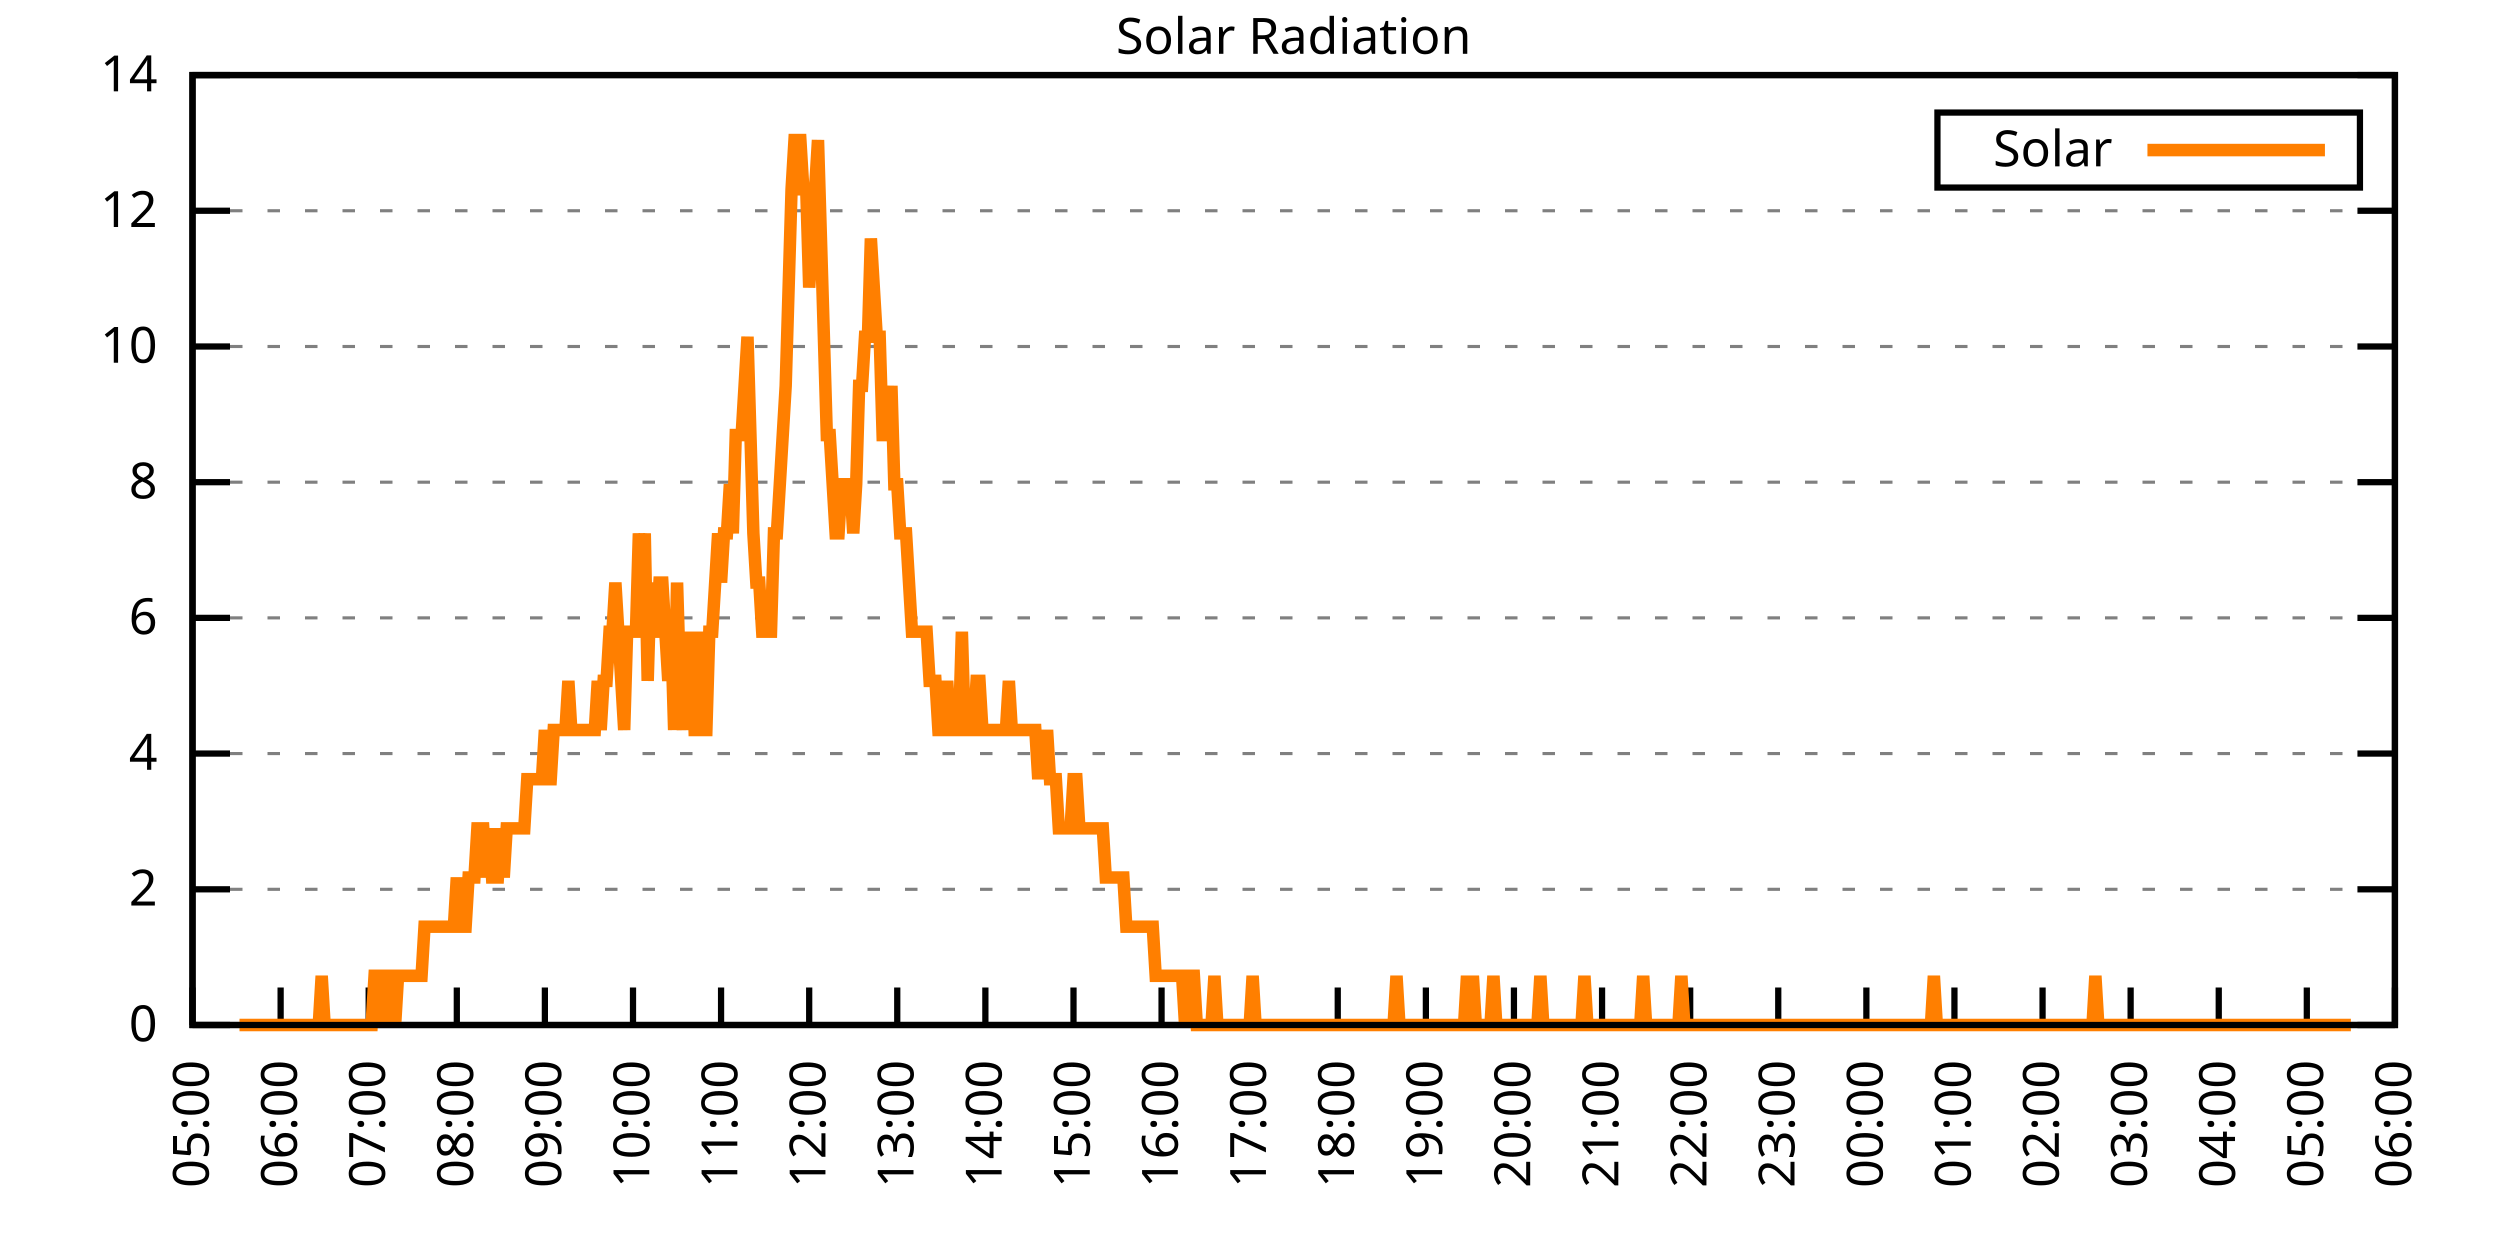
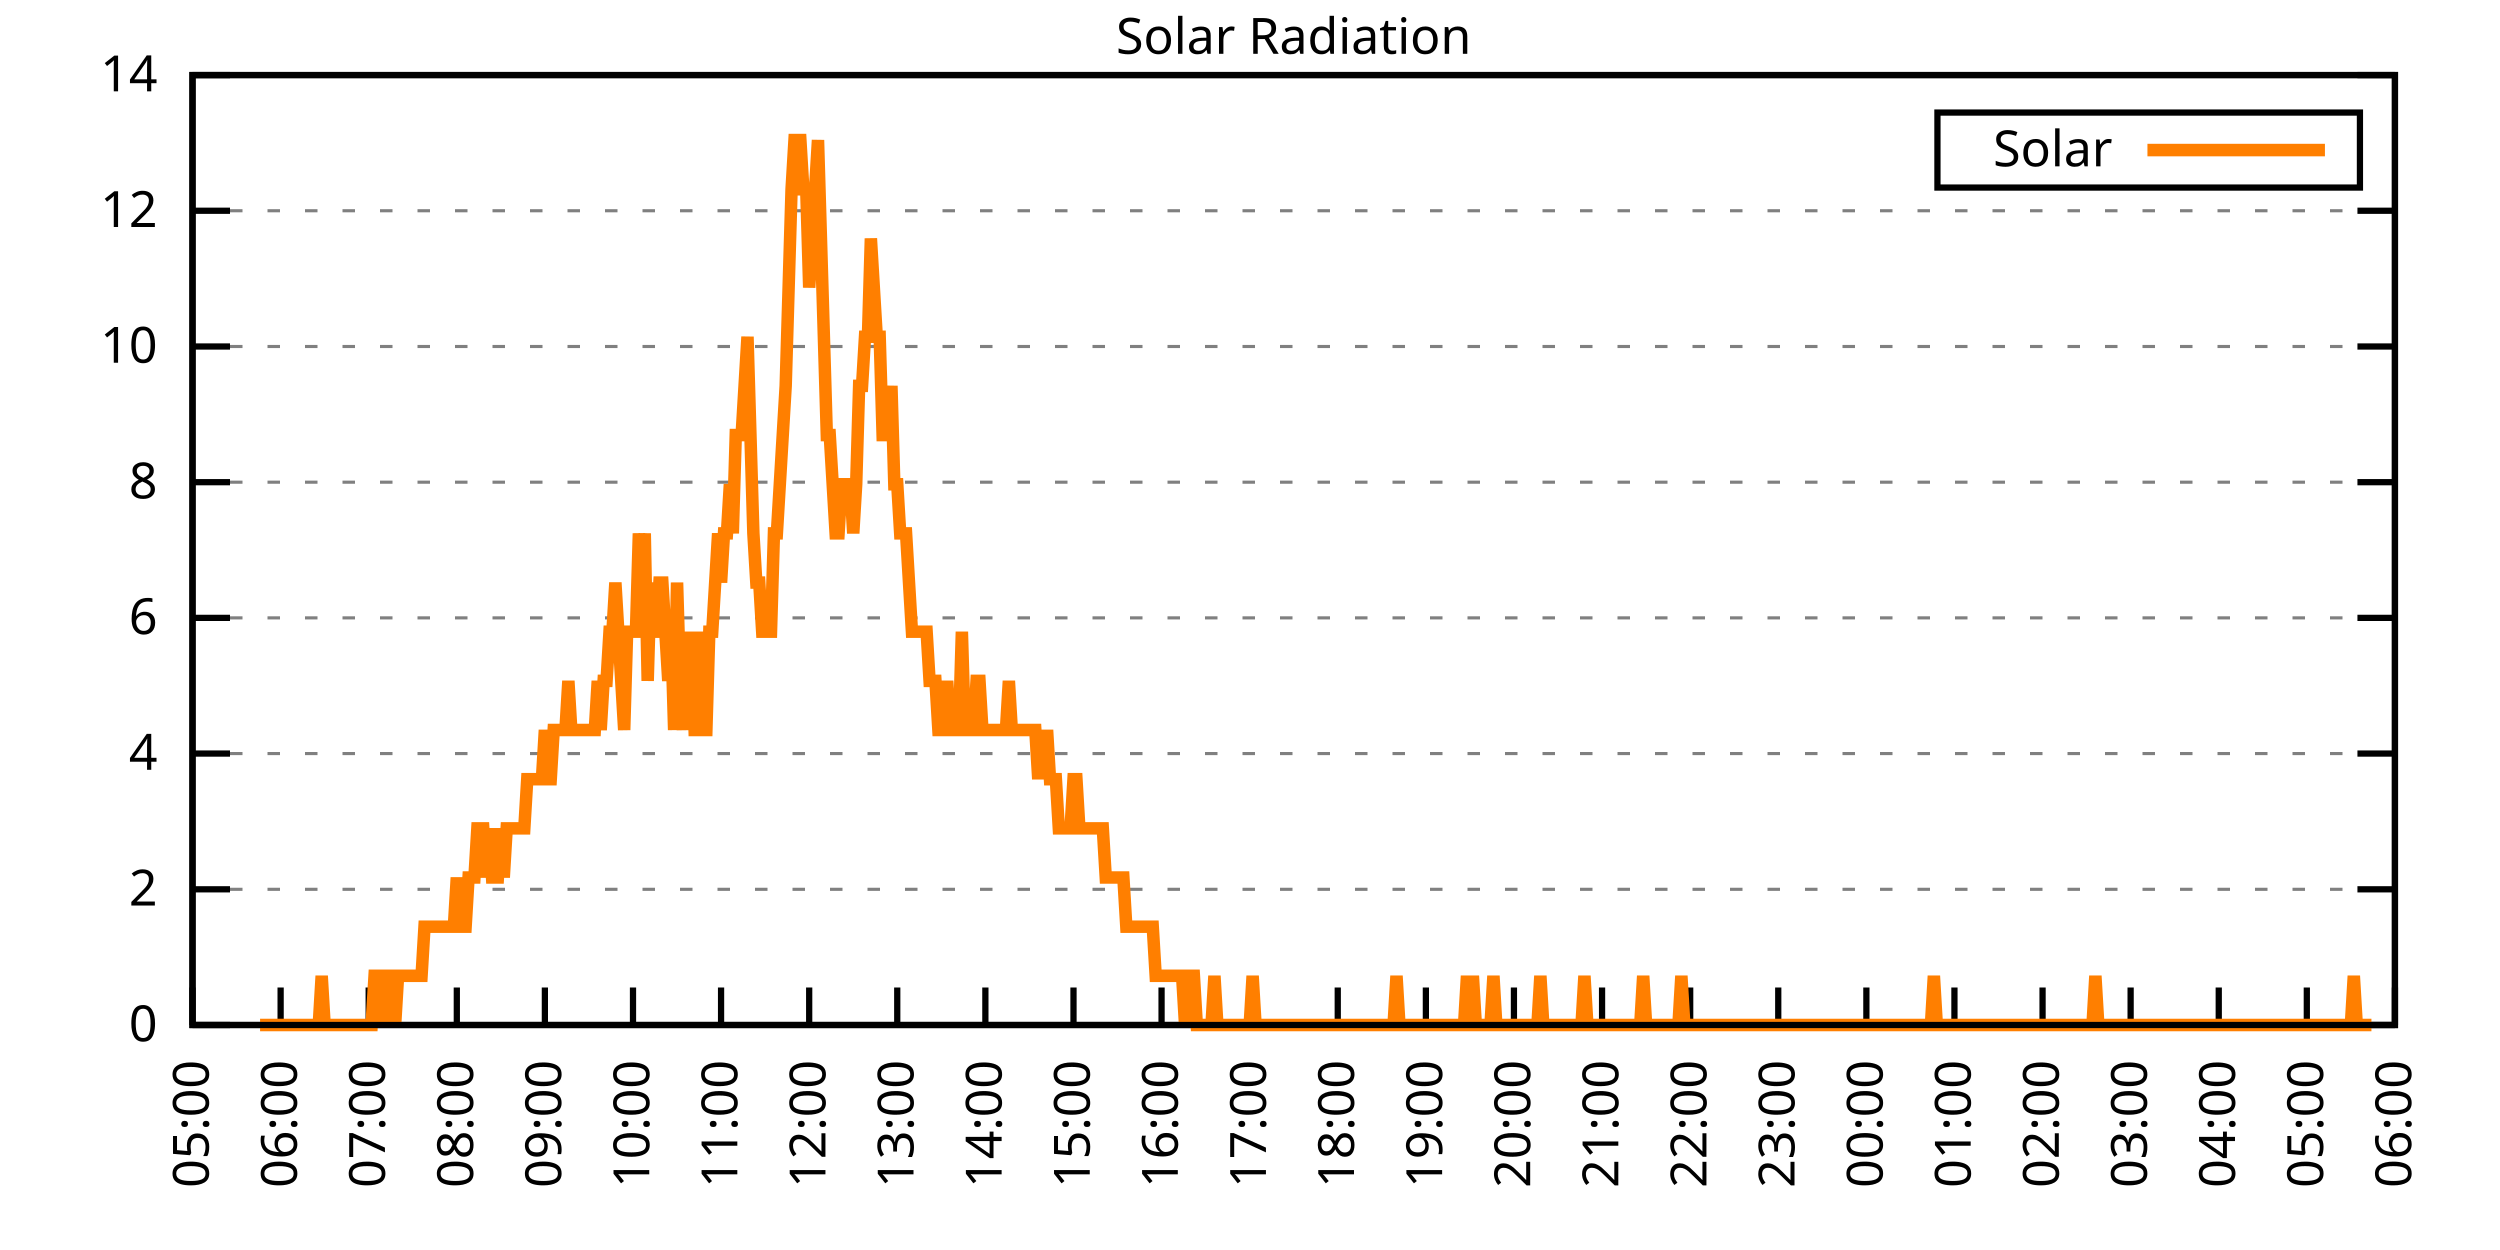
<svg xmlns="http://www.w3.org/2000/svg" xmlns:xlink="http://www.w3.org/1999/xlink" width="400" height="200" viewBox="0 0 400 200">
  <g id="gnuplot_canvas">
    <rect x="0" y="0" width="400" height="200" fill="none" />
    <defs>
      <circle id="gpDot" r="0.5" stroke-width="0.5" stroke="currentColor" />
      <path id="gpPt0" stroke-width="0.333" stroke="currentColor" d="M-1,0 h2 M0,-1 v2" />
      <path id="gpPt1" stroke-width="0.333" stroke="currentColor" d="M-1,-1 L1,1 M1,-1 L-1,1" />
      <path id="gpPt2" stroke-width="0.333" stroke="currentColor" d="M-1,0 L1,0 M0,-1 L0,1 M-1,-1 L1,1 M-1,1 L1,-1" />
      <rect id="gpPt3" stroke-width="0.333" stroke="currentColor" x="-1" y="-1" width="2" height="2" />
      <rect id="gpPt4" stroke-width="0.333" stroke="currentColor" fill="currentColor" x="-1" y="-1" width="2" height="2" />
      <circle id="gpPt5" stroke-width="0.333" stroke="currentColor" cx="0" cy="0" r="1" />
      <use xlink:href="#gpPt5" id="gpPt6" fill="currentColor" stroke="none" />
      <path id="gpPt7" stroke-width="0.333" stroke="currentColor" d="M0,-1.33 L-1.33,0.67 L1.33,0.67 z" />
      <use xlink:href="#gpPt7" id="gpPt8" fill="currentColor" stroke="none" />
      <use xlink:href="#gpPt7" id="gpPt9" stroke="currentColor" transform="rotate(180)" />
      <use xlink:href="#gpPt9" id="gpPt10" fill="currentColor" stroke="none" />
      <use xlink:href="#gpPt3" id="gpPt11" stroke="currentColor" transform="rotate(45)" />
      <use xlink:href="#gpPt11" id="gpPt12" fill="currentColor" stroke="none" />
      <path id="gpPt13" stroke-width="0.333" stroke="currentColor" d="M0,1.330 L1.265,0.411 L0.782,-1.067 L-0.782,-1.076 L-1.265,0.411 z" />
      <use xlink:href="#gpPt13" id="gpPt14" fill="currentColor" stroke="none" />
      <filter id="textbox" filterUnits="objectBoundingBox" x="0" y="0" height="1" width="1">
        <feFlood flood-color="white" flood-opacity="1" result="bgnd" />
        <feComposite in="SourceGraphic" in2="bgnd" operator="atop" />
      </filter>
      <filter id="greybox" filterUnits="objectBoundingBox" x="0" y="0" height="1" width="1">
        <feFlood flood-color="lightgrey" flood-opacity="1" result="grey" />
        <feComposite in="SourceGraphic" in2="grey" operator="atop" />
      </filter>
    </defs>
    <g fill="none" color="white" stroke="currentColor" stroke-width="1.00" stroke-linecap="butt" stroke-linejoin="miter">
</g>
    <g fill="none" color="black" stroke="currentColor" stroke-width="1.00" stroke-linecap="butt" stroke-linejoin="miter">
      <g stroke="none" shape-rendering="crispEdges">
        <polygon fill="rgb(255, 255, 255)" points="30.80,164.00 383.18,164.00 383.18,12.02 30.80,12.02 " />
      </g>
    </g>
    <g fill="none" color="black" stroke="currentColor" stroke-width="1.00" stroke-linecap="butt" stroke-linejoin="miter">
</g>
    <g fill="none" color="black" stroke="black" stroke-width="0.50" stroke-linecap="butt" stroke-linejoin="miter">
</g>
    <g fill="none" color="gray" stroke="currentColor" stroke-width="0.50" stroke-linecap="butt" stroke-linejoin="miter">
      <path stroke="gray" stroke-dasharray="2,4" class="gridline" d="M30.80,164.00 L383.19,164.00  " />
    </g>
    <g fill="none" color="gray" stroke="gray" stroke-width="1.00" stroke-linecap="butt" stroke-linejoin="miter">
</g>
    <g fill="none" color="black" stroke="currentColor" stroke-width="1.00" stroke-linecap="butt" stroke-linejoin="miter">
      <path stroke="black" d="M30.80,164.00 L36.80,164.00 M383.19,164.00 L377.19,164.00  " />
      <g transform="translate(25.20,166.60)" stroke="none" fill="black" font-family="Sans" font-size="8.00" text-anchor="end">
        <text>
          <tspan font-family="Sans"> 0</tspan>
        </text>
      </g>
    </g>
    <g fill="none" color="black" stroke="currentColor" stroke-width="1.00" stroke-linecap="butt" stroke-linejoin="miter">
</g>
    <g fill="none" color="black" stroke="black" stroke-width="0.50" stroke-linecap="butt" stroke-linejoin="miter">
</g>
    <g fill="none" color="gray" stroke="currentColor" stroke-width="0.50" stroke-linecap="butt" stroke-linejoin="miter">
      <path stroke="gray" stroke-dasharray="2,4" class="gridline" d="M30.80,142.29 L383.19,142.29  " />
    </g>
    <g fill="none" color="gray" stroke="gray" stroke-width="1.00" stroke-linecap="butt" stroke-linejoin="miter">
</g>
    <g fill="none" color="black" stroke="currentColor" stroke-width="1.00" stroke-linecap="butt" stroke-linejoin="miter">
      <path stroke="black" d="M30.80,142.29 L36.80,142.29 M383.19,142.29 L377.19,142.29  " />
      <g transform="translate(25.20,144.89)" stroke="none" fill="black" font-family="Sans" font-size="8.00" text-anchor="end">
        <text>
          <tspan font-family="Sans"> 2</tspan>
        </text>
      </g>
    </g>
    <g fill="none" color="black" stroke="currentColor" stroke-width="1.00" stroke-linecap="butt" stroke-linejoin="miter">
</g>
    <g fill="none" color="black" stroke="black" stroke-width="0.50" stroke-linecap="butt" stroke-linejoin="miter">
</g>
    <g fill="none" color="gray" stroke="currentColor" stroke-width="0.50" stroke-linecap="butt" stroke-linejoin="miter">
      <path stroke="gray" stroke-dasharray="2,4" class="gridline" d="M30.80,120.57 L383.19,120.57  " />
    </g>
    <g fill="none" color="gray" stroke="gray" stroke-width="1.00" stroke-linecap="butt" stroke-linejoin="miter">
</g>
    <g fill="none" color="black" stroke="currentColor" stroke-width="1.00" stroke-linecap="butt" stroke-linejoin="miter">
      <path stroke="black" d="M30.80,120.57 L36.80,120.57 M383.19,120.57 L377.19,120.57  " />
      <g transform="translate(25.20,123.17)" stroke="none" fill="black" font-family="Sans" font-size="8.00" text-anchor="end">
        <text>
          <tspan font-family="Sans"> 4</tspan>
        </text>
      </g>
    </g>
    <g fill="none" color="black" stroke="currentColor" stroke-width="1.00" stroke-linecap="butt" stroke-linejoin="miter">
</g>
    <g fill="none" color="black" stroke="black" stroke-width="0.50" stroke-linecap="butt" stroke-linejoin="miter">
</g>
    <g fill="none" color="gray" stroke="currentColor" stroke-width="0.50" stroke-linecap="butt" stroke-linejoin="miter">
      <path stroke="gray" stroke-dasharray="2,4" class="gridline" d="M30.80,98.86 L383.19,98.86  " />
    </g>
    <g fill="none" color="gray" stroke="gray" stroke-width="1.00" stroke-linecap="butt" stroke-linejoin="miter">
</g>
    <g fill="none" color="black" stroke="currentColor" stroke-width="1.00" stroke-linecap="butt" stroke-linejoin="miter">
      <path stroke="black" d="M30.80,98.86 L36.80,98.86 M383.19,98.86 L377.19,98.86  " />
      <g transform="translate(25.20,101.46)" stroke="none" fill="black" font-family="Sans" font-size="8.00" text-anchor="end">
        <text>
          <tspan font-family="Sans"> 6</tspan>
        </text>
      </g>
    </g>
    <g fill="none" color="black" stroke="currentColor" stroke-width="1.00" stroke-linecap="butt" stroke-linejoin="miter">
</g>
    <g fill="none" color="black" stroke="black" stroke-width="0.50" stroke-linecap="butt" stroke-linejoin="miter">
</g>
    <g fill="none" color="gray" stroke="currentColor" stroke-width="0.50" stroke-linecap="butt" stroke-linejoin="miter">
      <path stroke="gray" stroke-dasharray="2,4" class="gridline" d="M30.80,77.15 L383.19,77.15  " />
    </g>
    <g fill="none" color="gray" stroke="gray" stroke-width="1.00" stroke-linecap="butt" stroke-linejoin="miter">
</g>
    <g fill="none" color="black" stroke="currentColor" stroke-width="1.00" stroke-linecap="butt" stroke-linejoin="miter">
      <path stroke="black" d="M30.80,77.15 L36.80,77.15 M383.19,77.15 L377.19,77.15  " />
      <g transform="translate(25.20,79.75)" stroke="none" fill="black" font-family="Sans" font-size="8.00" text-anchor="end">
        <text>
          <tspan font-family="Sans"> 8</tspan>
        </text>
      </g>
    </g>
    <g fill="none" color="black" stroke="currentColor" stroke-width="1.00" stroke-linecap="butt" stroke-linejoin="miter">
</g>
    <g fill="none" color="black" stroke="black" stroke-width="0.50" stroke-linecap="butt" stroke-linejoin="miter">
</g>
    <g fill="none" color="gray" stroke="currentColor" stroke-width="0.50" stroke-linecap="butt" stroke-linejoin="miter">
      <path stroke="gray" stroke-dasharray="2,4" class="gridline" d="M30.80,55.44 L383.19,55.44  " />
    </g>
    <g fill="none" color="gray" stroke="gray" stroke-width="1.00" stroke-linecap="butt" stroke-linejoin="miter">
</g>
    <g fill="none" color="black" stroke="currentColor" stroke-width="1.00" stroke-linecap="butt" stroke-linejoin="miter">
      <path stroke="black" d="M30.80,55.44 L36.80,55.44 M383.19,55.44 L377.19,55.44  " />
      <g transform="translate(25.20,58.04)" stroke="none" fill="black" font-family="Sans" font-size="8.00" text-anchor="end">
        <text>
          <tspan font-family="Sans"> 10</tspan>
        </text>
      </g>
    </g>
    <g fill="none" color="black" stroke="currentColor" stroke-width="1.00" stroke-linecap="butt" stroke-linejoin="miter">
</g>
    <g fill="none" color="black" stroke="black" stroke-width="0.50" stroke-linecap="butt" stroke-linejoin="miter">
</g>
    <g fill="none" color="gray" stroke="currentColor" stroke-width="0.50" stroke-linecap="butt" stroke-linejoin="miter">
      <path stroke="gray" stroke-dasharray="2,4" class="gridline" d="M30.80,33.72 L383.19,33.72  " />
    </g>
    <g fill="none" color="gray" stroke="gray" stroke-width="1.00" stroke-linecap="butt" stroke-linejoin="miter">
</g>
    <g fill="none" color="black" stroke="currentColor" stroke-width="1.00" stroke-linecap="butt" stroke-linejoin="miter">
      <path stroke="black" d="M30.80,33.72 L36.80,33.72 M383.19,33.72 L377.19,33.72  " />
      <g transform="translate(25.20,36.32)" stroke="none" fill="black" font-family="Sans" font-size="8.00" text-anchor="end">
        <text>
          <tspan font-family="Sans"> 12</tspan>
        </text>
      </g>
    </g>
    <g fill="none" color="black" stroke="currentColor" stroke-width="1.00" stroke-linecap="butt" stroke-linejoin="miter">
</g>
    <g fill="none" color="black" stroke="black" stroke-width="0.50" stroke-linecap="butt" stroke-linejoin="miter">
</g>
    <g fill="none" color="gray" stroke="currentColor" stroke-width="0.50" stroke-linecap="butt" stroke-linejoin="miter">
      <path stroke="gray" stroke-dasharray="2,4" class="gridline" d="M30.80,12.01 L383.19,12.01  " />
    </g>
    <g fill="none" color="gray" stroke="gray" stroke-width="1.00" stroke-linecap="butt" stroke-linejoin="miter">
</g>
    <g fill="none" color="black" stroke="currentColor" stroke-width="1.00" stroke-linecap="butt" stroke-linejoin="miter">
      <path stroke="black" d="M30.80,12.01 L36.80,12.01 M383.19,12.01 L377.19,12.01  " />
      <g transform="translate(25.20,14.61)" stroke="none" fill="black" font-family="Sans" font-size="8.00" text-anchor="end">
        <text>
          <tspan font-family="Sans"> 14</tspan>
        </text>
      </g>
    </g>
    <g fill="none" color="black" stroke="currentColor" stroke-width="1.00" stroke-linecap="butt" stroke-linejoin="miter">
      <path stroke="black" d="M30.80,164.00 L30.80,158.00  " />
      <g transform="translate(33.40,169.60) rotate(270.00)" stroke="none" fill="black" font-family="Sans" font-size="8.00" text-anchor="end">
        <text>
          <tspan font-family="Sans">05:00</tspan>
        </text>
      </g>
    </g>
    <g fill="none" color="black" stroke="currentColor" stroke-width="1.00" stroke-linecap="butt" stroke-linejoin="miter">
      <path stroke="black" d="M44.90,164.00 L44.90,158.00  " />
      <g transform="translate(47.50,169.60) rotate(270.00)" stroke="none" fill="black" font-family="Sans" font-size="8.00" text-anchor="end">
        <text>
          <tspan font-family="Sans">06:00</tspan>
        </text>
      </g>
    </g>
    <g fill="none" color="black" stroke="currentColor" stroke-width="1.00" stroke-linecap="butt" stroke-linejoin="miter">
      <path stroke="black" d="M58.99,164.00 L58.99,158.00  " />
      <g transform="translate(61.59,169.60) rotate(270.00)" stroke="none" fill="black" font-family="Sans" font-size="8.00" text-anchor="end">
        <text>
          <tspan font-family="Sans">07:00</tspan>
        </text>
      </g>
    </g>
    <g fill="none" color="black" stroke="currentColor" stroke-width="1.00" stroke-linecap="butt" stroke-linejoin="miter">
      <path stroke="black" d="M73.09,164.00 L73.09,158.00  " />
      <g transform="translate(75.69,169.60) rotate(270.00)" stroke="none" fill="black" font-family="Sans" font-size="8.00" text-anchor="end">
        <text>
          <tspan font-family="Sans">08:00</tspan>
        </text>
      </g>
    </g>
    <g fill="none" color="black" stroke="currentColor" stroke-width="1.00" stroke-linecap="butt" stroke-linejoin="miter">
      <path stroke="black" d="M87.18,164.00 L87.18,158.00  " />
      <g transform="translate(89.78,169.60) rotate(270.00)" stroke="none" fill="black" font-family="Sans" font-size="8.00" text-anchor="end">
        <text>
          <tspan font-family="Sans">09:00</tspan>
        </text>
      </g>
    </g>
    <g fill="none" color="black" stroke="currentColor" stroke-width="1.00" stroke-linecap="butt" stroke-linejoin="miter">
      <path stroke="black" d="M101.28,164.00 L101.28,158.00  " />
      <g transform="translate(103.88,169.60) rotate(270.00)" stroke="none" fill="black" font-family="Sans" font-size="8.00" text-anchor="end">
        <text>
          <tspan font-family="Sans">10:00</tspan>
        </text>
      </g>
    </g>
    <g fill="none" color="black" stroke="currentColor" stroke-width="1.00" stroke-linecap="butt" stroke-linejoin="miter">
      <path stroke="black" d="M115.37,164.00 L115.37,158.00  " />
      <g transform="translate(117.97,169.60) rotate(270.00)" stroke="none" fill="black" font-family="Sans" font-size="8.00" text-anchor="end">
        <text>
          <tspan font-family="Sans">11:00</tspan>
        </text>
      </g>
    </g>
    <g fill="none" color="black" stroke="currentColor" stroke-width="1.00" stroke-linecap="butt" stroke-linejoin="miter">
      <path stroke="black" d="M129.47,164.00 L129.47,158.00  " />
      <g transform="translate(132.07,169.60) rotate(270.00)" stroke="none" fill="black" font-family="Sans" font-size="8.00" text-anchor="end">
        <text>
          <tspan font-family="Sans">12:00</tspan>
        </text>
      </g>
    </g>
    <g fill="none" color="black" stroke="currentColor" stroke-width="1.00" stroke-linecap="butt" stroke-linejoin="miter">
      <path stroke="black" d="M143.56,164.00 L143.56,158.00  " />
      <g transform="translate(146.16,169.60) rotate(270.00)" stroke="none" fill="black" font-family="Sans" font-size="8.00" text-anchor="end">
        <text>
          <tspan font-family="Sans">13:00</tspan>
        </text>
      </g>
    </g>
    <g fill="none" color="black" stroke="currentColor" stroke-width="1.00" stroke-linecap="butt" stroke-linejoin="miter">
      <path stroke="black" d="M157.66,164.00 L157.66,158.00  " />
      <g transform="translate(160.26,169.60) rotate(270.00)" stroke="none" fill="black" font-family="Sans" font-size="8.00" text-anchor="end">
        <text>
          <tspan font-family="Sans">14:00</tspan>
        </text>
      </g>
    </g>
    <g fill="none" color="black" stroke="currentColor" stroke-width="1.00" stroke-linecap="butt" stroke-linejoin="miter">
      <path stroke="black" d="M171.76,164.00 L171.76,158.00  " />
      <g transform="translate(174.36,169.60) rotate(270.00)" stroke="none" fill="black" font-family="Sans" font-size="8.00" text-anchor="end">
        <text>
          <tspan font-family="Sans">15:00</tspan>
        </text>
      </g>
    </g>
    <g fill="none" color="black" stroke="currentColor" stroke-width="1.00" stroke-linecap="butt" stroke-linejoin="miter">
      <path stroke="black" d="M185.85,164.00 L185.85,158.00  " />
      <g transform="translate(188.45,169.60) rotate(270.00)" stroke="none" fill="black" font-family="Sans" font-size="8.00" text-anchor="end">
        <text>
          <tspan font-family="Sans">16:00</tspan>
        </text>
      </g>
    </g>
    <g fill="none" color="black" stroke="currentColor" stroke-width="1.00" stroke-linecap="butt" stroke-linejoin="miter">
      <path stroke="black" d="M199.95,164.00 L199.95,158.00  " />
      <g transform="translate(202.55,169.60) rotate(270.00)" stroke="none" fill="black" font-family="Sans" font-size="8.00" text-anchor="end">
        <text>
          <tspan font-family="Sans">17:00</tspan>
        </text>
      </g>
    </g>
    <g fill="none" color="black" stroke="currentColor" stroke-width="1.00" stroke-linecap="butt" stroke-linejoin="miter">
      <path stroke="black" d="M214.04,164.00 L214.04,158.00  " />
      <g transform="translate(216.64,169.60) rotate(270.00)" stroke="none" fill="black" font-family="Sans" font-size="8.00" text-anchor="end">
        <text>
          <tspan font-family="Sans">18:00</tspan>
        </text>
      </g>
    </g>
    <g fill="none" color="black" stroke="currentColor" stroke-width="1.00" stroke-linecap="butt" stroke-linejoin="miter">
      <path stroke="black" d="M228.14,164.00 L228.14,158.00  " />
      <g transform="translate(230.74,169.60) rotate(270.00)" stroke="none" fill="black" font-family="Sans" font-size="8.00" text-anchor="end">
        <text>
          <tspan font-family="Sans">19:00</tspan>
        </text>
      </g>
    </g>
    <g fill="none" color="black" stroke="currentColor" stroke-width="1.00" stroke-linecap="butt" stroke-linejoin="miter">
      <path stroke="black" d="M242.23,164.00 L242.23,158.00  " />
      <g transform="translate(244.83,169.60) rotate(270.00)" stroke="none" fill="black" font-family="Sans" font-size="8.00" text-anchor="end">
        <text>
          <tspan font-family="Sans">20:00</tspan>
        </text>
      </g>
    </g>
    <g fill="none" color="black" stroke="currentColor" stroke-width="1.00" stroke-linecap="butt" stroke-linejoin="miter">
      <path stroke="black" d="M256.33,164.00 L256.33,158.00  " />
      <g transform="translate(258.93,169.60) rotate(270.00)" stroke="none" fill="black" font-family="Sans" font-size="8.00" text-anchor="end">
        <text>
          <tspan font-family="Sans">21:00</tspan>
        </text>
      </g>
    </g>
    <g fill="none" color="black" stroke="currentColor" stroke-width="1.00" stroke-linecap="butt" stroke-linejoin="miter">
      <path stroke="black" d="M270.43,164.00 L270.43,158.00  " />
      <g transform="translate(273.03,169.60) rotate(270.00)" stroke="none" fill="black" font-family="Sans" font-size="8.00" text-anchor="end">
        <text>
          <tspan font-family="Sans">22:00</tspan>
        </text>
      </g>
    </g>
    <g fill="none" color="black" stroke="currentColor" stroke-width="1.00" stroke-linecap="butt" stroke-linejoin="miter">
      <path stroke="black" d="M284.52,164.00 L284.52,158.00  " />
      <g transform="translate(287.12,169.60) rotate(270.00)" stroke="none" fill="black" font-family="Sans" font-size="8.00" text-anchor="end">
        <text>
          <tspan font-family="Sans">23:00</tspan>
        </text>
      </g>
    </g>
    <g fill="none" color="black" stroke="currentColor" stroke-width="1.00" stroke-linecap="butt" stroke-linejoin="miter">
      <path stroke="black" d="M298.62,164.00 L298.62,158.00  " />
      <g transform="translate(301.22,169.60) rotate(270.00)" stroke="none" fill="black" font-family="Sans" font-size="8.00" text-anchor="end">
        <text>
          <tspan font-family="Sans">00:00</tspan>
        </text>
      </g>
    </g>
    <g fill="none" color="black" stroke="currentColor" stroke-width="1.00" stroke-linecap="butt" stroke-linejoin="miter">
      <path stroke="black" d="M312.71,164.00 L312.71,158.00  " />
      <g transform="translate(315.31,169.60) rotate(270.00)" stroke="none" fill="black" font-family="Sans" font-size="8.00" text-anchor="end">
        <text>
          <tspan font-family="Sans">01:00</tspan>
        </text>
      </g>
    </g>
    <g fill="none" color="black" stroke="currentColor" stroke-width="1.00" stroke-linecap="butt" stroke-linejoin="miter">
      <path stroke="black" d="M326.81,164.00 L326.81,158.00  " />
      <g transform="translate(329.41,169.60) rotate(270.00)" stroke="none" fill="black" font-family="Sans" font-size="8.00" text-anchor="end">
        <text>
          <tspan font-family="Sans">02:00</tspan>
        </text>
      </g>
    </g>
    <g fill="none" color="black" stroke="currentColor" stroke-width="1.00" stroke-linecap="butt" stroke-linejoin="miter">
      <path stroke="black" d="M340.90,164.00 L340.90,158.00  " />
      <g transform="translate(343.50,169.60) rotate(270.00)" stroke="none" fill="black" font-family="Sans" font-size="8.00" text-anchor="end">
        <text>
          <tspan font-family="Sans">03:00</tspan>
        </text>
      </g>
    </g>
    <g fill="none" color="black" stroke="currentColor" stroke-width="1.00" stroke-linecap="butt" stroke-linejoin="miter">
      <path stroke="black" d="M355.00,164.00 L355.00,158.00  " />
      <g transform="translate(357.60,169.60) rotate(270.00)" stroke="none" fill="black" font-family="Sans" font-size="8.00" text-anchor="end">
        <text>
          <tspan font-family="Sans">04:00</tspan>
        </text>
      </g>
    </g>
    <g fill="none" color="black" stroke="currentColor" stroke-width="1.00" stroke-linecap="butt" stroke-linejoin="miter">
      <path stroke="black" d="M369.09,164.00 L369.09,158.00  " />
      <g transform="translate(371.69,169.60) rotate(270.00)" stroke="none" fill="black" font-family="Sans" font-size="8.00" text-anchor="end">
        <text>
          <tspan font-family="Sans">05:00</tspan>
        </text>
      </g>
    </g>
    <g fill="none" color="black" stroke="currentColor" stroke-width="1.00" stroke-linecap="butt" stroke-linejoin="miter">
      <path stroke="black" d="M383.19,164.00 L383.19,158.00  " />
      <g transform="translate(385.79,169.60) rotate(270.00)" stroke="none" fill="black" font-family="Sans" font-size="8.00" text-anchor="end">
        <text>
          <tspan font-family="Sans">06:00</tspan>
        </text>
      </g>
    </g>
    <g fill="none" color="black" stroke="currentColor" stroke-width="1.00" stroke-linecap="butt" stroke-linejoin="miter">
</g>
    <g fill="none" color="black" stroke="currentColor" stroke-width="1.00" stroke-linecap="butt" stroke-linejoin="miter">
      <path stroke="black" d="M30.80,12.01 L30.80,164.00 L383.19,164.00 L383.19,12.01 L30.80,12.01 Z  " />
    </g>
    <g fill="none" color="black" stroke="currentColor" stroke-width="1.00" stroke-linecap="butt" stroke-linejoin="miter">
</g>
    <g fill="none" color="black" stroke="currentColor" stroke-width="1.00" stroke-linecap="butt" stroke-linejoin="miter">
      <path stroke="black" d="M309.99,30.01 L309.99,18.01 L377.59,18.01 L377.59,30.01 L309.99,30.01 Z  " />
    </g>
    <g id="Solar_Radiation_plot_1">
      <g fill="none" color="white" stroke="black" stroke-width="2.00" stroke-linecap="butt" stroke-linejoin="miter">
</g>
      <g fill="none" color="black" stroke="currentColor" stroke-width="2.00" stroke-linecap="butt" stroke-linejoin="miter">
        <g transform="translate(337.99,26.61)" stroke="none" fill="black" font-family="Sans" font-size="8.00" text-anchor="end">
          <text>
            <tspan font-family="Sans">Solar</tspan>
          </text>
        </g>
      </g>
      <g fill="none" color="black" stroke="currentColor" stroke-width="2.00" stroke-linecap="butt" stroke-linejoin="miter">
-         <path stroke="rgb(255, 127,   0)" d="M343.59,24.01 L371.99,24.01 M38.32,164.00 L38.79,164.00 L39.26,164.00 L39.73,164.00 L40.20,164.00 L40.67,164.00   L41.14,164.00 L41.61,164.00 L42.08,164.00 L42.55,164.00 L43.02,164.00 L43.49,164.00 L43.96,164.00 L44.43,164.00   L44.90,164.00 L45.37,164.00 L45.84,164.00 L46.31,164.00 L46.78,164.00 L47.24,164.00 L47.71,164.00 L48.18,164.00   L48.65,164.00 L49.12,164.00 L49.59,164.00 L50.06,164.00 L50.53,164.00 L51.00,164.00 L51.47,156.13 L51.94,164.00   L52.41,164.00 L52.88,164.00 L53.35,164.00 L53.82,164.00 L54.29,164.00 L54.76,164.00 L55.23,164.00 L55.70,164.00   L56.17,164.00 L56.64,164.00 L57.11,164.00 L57.58,164.00 L58.05,164.00 L58.52,164.00 L58.99,164.00 L59.46,164.00   L59.93,156.13 L60.40,156.13 L60.87,164.00 L61.34,156.13 L61.81,156.13 L62.28,164.00 L62.75,156.13 L63.22,164.00   L63.69,156.13 L64.16,156.13 L64.63,156.13 L65.10,156.13 L65.57,156.13 L66.04,156.13 L66.51,156.13 L66.98,156.13   L67.45,156.13 L67.92,148.27 L68.39,148.27 L68.86,148.27 L69.33,148.27 L69.80,148.27 L70.27,148.27 L70.74,148.27   L71.21,148.27 L71.68,148.27 L72.15,148.27 L72.62,148.27 L73.09,140.40 L73.56,148.27 L74.03,148.27 L74.50,148.27   L74.97,140.40 L75.44,140.40 L75.91,140.40 L76.38,132.54 L76.85,132.54 L77.32,132.54 L77.79,140.40 L78.26,132.54   L78.73,140.40 L79.19,140.40 L79.66,140.40 L80.13,132.54 L80.60,140.40 L81.07,132.54 L81.54,132.54 L82.01,132.54   L82.48,132.54 L82.95,132.54 L83.42,132.54 L83.89,132.54 L84.36,124.67 L84.83,124.67 L85.30,124.67 L85.77,124.67   L86.24,124.67 L86.71,124.67 L87.18,116.80 L87.65,124.67 L88.12,124.67 L88.59,116.80 L89.06,116.80 L89.53,116.80   L90.00,116.80 L90.47,116.80 L90.94,108.94 L91.41,116.80 L91.88,116.80 L92.35,116.80 L92.82,116.80 L93.29,116.80   L93.76,116.80 L94.23,116.80 L94.70,116.80 L95.17,116.80 L95.64,108.94 L96.11,116.80 L96.58,108.94 L97.05,108.94   L97.52,101.07 L97.99,101.07 L98.46,93.21 L98.93,101.07 L99.40,108.94 L99.87,116.80 L100.34,101.07 L100.81,101.07   L101.28,101.07 L101.75,101.07 L102.22,85.34 L102.69,93.21 L103.16,85.34 L103.63,108.94 L104.10,93.21 L104.57,101.07   L105.04,101.07 L105.51,93.21 L105.98,93.21 L106.45,101.07 L106.92,108.94 L107.39,101.07 L107.86,116.80 L108.33,93.21   L108.80,108.94 L109.27,116.80 L109.74,101.07 L110.21,116.80 L110.68,101.07 L111.14,116.80 L111.61,116.80 L112.08,101.07   L112.55,116.80 L113.02,116.80 L113.49,101.07 L113.96,101.07 L114.43,93.21 L114.90,85.34 L115.37,93.21 L115.84,85.34   L116.31,85.34 L116.78,77.48 L117.25,85.34 L117.72,69.61 L118.19,69.61 L118.66,69.61 L119.13,61.74 L119.60,53.88   L120.07,69.61 L120.54,85.34 L121.01,93.21 L121.48,93.21 L121.95,101.07 L122.42,101.07 L122.89,101.07 L123.36,101.07   L123.83,85.34 L124.30,85.34 L124.77,77.48 L125.24,69.61 L125.71,61.74 L126.18,46.01 L126.65,30.28 L127.12,22.41   L127.59,22.41 L128.06,22.41 L128.53,30.28 L129.00,30.28 L129.47,46.01 L129.94,38.15 L130.41,30.28 L130.88,22.41   L131.35,38.15 L131.82,53.88 L132.29,69.61 L132.76,69.61 L133.23,77.48 L133.70,85.34 L134.17,85.34 L134.64,77.48   L135.11,77.48 L135.58,77.48 L136.05,77.48 L136.52,85.34 L136.99,77.48 L137.46,61.74 L137.93,61.74 L138.40,53.88   L138.87,53.88 L139.34,38.15 L139.81,46.01 L140.28,53.88 L140.75,53.88 L141.22,69.61 L141.69,69.61 L142.16,69.61   L142.63,61.74 L143.09,77.48 L143.56,77.48 L144.03,85.34 L144.50,85.34 L144.97,85.34 L145.44,93.21 L145.91,101.07   L146.38,101.07 L146.85,101.07 L147.32,101.07 L147.79,101.07 L148.26,101.07 L148.73,108.94 L149.20,108.94 L149.67,108.94   L150.14,116.80 L150.61,116.80 L151.08,116.80 L151.55,108.94 L152.02,116.80 L152.49,116.80 L152.96,116.80 L153.43,116.80   L153.90,101.07 L154.37,116.80 L154.84,116.80 L155.31,116.80 L155.78,116.80 L156.25,108.94 L156.72,108.94 L157.19,116.80   L157.66,116.80 L158.13,116.80 L158.60,116.80 L159.07,116.80 L159.54,116.80 L160.01,116.80 L160.48,116.80 L160.95,116.80   L161.42,108.94 L161.89,116.80 L162.36,116.80 L162.83,116.80 L163.30,116.80 L163.77,116.80 L164.24,116.80 L164.71,116.80   L165.18,116.80 L165.65,116.80 L166.12,124.67 L166.59,116.80 L167.06,124.67 L167.53,116.80 L168.00,124.67 L168.47,124.67   L168.94,124.67 L169.41,132.54 L169.88,132.54 L170.35,132.54 L170.82,132.54 L171.29,132.54 L171.76,124.67 L172.23,124.67   L172.70,132.54 L173.17,132.54 L173.64,132.54 L174.11,132.54 L174.58,132.54 L175.04,132.54 L175.51,132.54 L175.98,132.54   L176.45,132.54 L176.92,140.40 L177.39,140.40 L177.86,140.40 L178.33,140.40 L178.80,140.40 L179.27,140.40 L179.74,140.40   L180.21,148.27 L180.68,148.27 L181.15,148.27 L181.62,148.27 L182.09,148.27 L182.56,148.27 L183.03,148.27 L183.50,148.27   L183.97,148.27 L184.44,148.27 L184.91,156.13 L185.38,156.13 L185.85,156.13 L186.32,156.13 L186.79,156.13 L187.26,156.13   L187.73,156.13 L188.20,156.13 L188.67,156.13 L189.14,156.13 L189.61,164.00 L190.08,156.13 L190.55,156.13 L191.02,156.13   L191.49,164.00 L191.96,164.00 L192.43,164.00 L192.90,164.00 L193.37,164.00 L193.84,164.00 L194.31,156.13 L194.78,164.00   L195.25,164.00 L195.72,164.00 L196.19,164.00 L196.66,164.00 L197.13,164.00 L197.60,164.00 L198.07,164.00 L198.54,164.00   L199.01,164.00 L199.48,164.00 L199.95,164.00 L200.42,156.13 L200.89,164.00 L201.36,164.00 L201.83,164.00 L202.30,164.00   L202.77,164.00 L203.24,164.00 L203.71,164.00 L204.18,164.00 L204.65,164.00 L205.12,164.00 L205.59,164.00 L206.06,164.00   L206.53,164.00 L207.00,164.00 L207.46,164.00 L207.93,164.00 L208.40,164.00 L208.87,164.00 L209.34,164.00 L209.81,164.00   L210.28,164.00 L210.75,164.00 L211.22,164.00 L211.69,164.00 L212.16,164.00 L212.63,164.00 L213.10,164.00 L213.57,164.00   L214.04,164.00 L214.51,164.00 L214.98,164.00 L215.45,164.00 L215.92,164.00 L216.39,164.00 L216.86,164.00 L217.33,164.00   L217.80,164.00 L218.27,164.00 L218.74,164.00 L219.21,164.00 L219.68,164.00 L220.15,164.00 L220.62,164.00 L221.09,164.00   L221.56,164.00 L222.03,164.00 L222.50,164.00 L222.97,164.00 L223.44,156.13 L223.91,164.00 L224.38,164.00 L224.85,164.00   L225.32,164.00 L225.79,164.00 L226.26,164.00 L226.73,164.00 L227.20,164.00 L227.67,164.00 L228.14,164.00 L228.61,164.00   L229.08,164.00 L229.55,164.00 L230.02,164.00 L230.49,164.00 L230.96,164.00 L231.43,164.00 L231.90,164.00 L232.37,164.00   L232.84,164.00 L233.31,164.00 L233.78,164.00 L234.25,164.00 L234.72,156.13 L235.19,164.00 L235.66,156.13 L236.13,164.00   L236.60,164.00 L237.07,164.00 L237.54,164.00 L238.01,164.00 L238.48,164.00 L238.95,156.13 L239.41,164.00 L239.88,164.00   L240.35,164.00 L240.82,164.00 L241.29,164.00 L241.76,164.00 L242.23,164.00 L242.70,164.00 L243.17,164.00 L243.64,164.00   L244.11,164.00 L244.58,164.00 L245.05,164.00 L245.52,164.00 L245.99,164.00 L246.46,156.13 L246.93,164.00 L247.40,164.00   L247.87,164.00 L248.34,164.00 L248.81,164.00 L249.28,164.00 L249.75,164.00 L250.22,164.00 L250.69,164.00 L251.16,164.00   L251.63,164.00 L252.10,164.00 L252.57,164.00 L253.04,164.00 L253.51,156.13 L253.98,164.00 L254.45,164.00 L254.92,164.00   L255.39,164.00 L255.86,164.00 L256.33,164.00 L256.80,164.00 L257.27,164.00 L257.74,164.00 L258.21,164.00 L258.68,164.00   L259.15,164.00 L259.62,164.00 L260.09,164.00 L260.56,164.00 L261.03,164.00 L261.50,164.00 L261.97,164.00 L262.44,164.00   L262.91,156.13 L263.38,164.00 L263.85,164.00 L264.32,164.00 L264.79,164.00 L265.26,164.00 L265.73,164.00 L266.20,164.00   L266.67,164.00 L267.14,164.00 L267.61,164.00 L268.08,164.00 L268.55,164.00 L269.02,156.13 L269.49,164.00 L269.96,164.00   L270.43,164.00 L270.90,164.00 L271.36,164.00 L271.83,164.00 L272.30,164.00 L272.77,164.00 L273.24,164.00 L273.71,164.00   L274.18,164.00 L274.65,164.00 L275.12,164.00 L275.59,164.00 L276.06,164.00 L276.53,164.00 L277.00,164.00 L277.47,164.00   L277.94,164.00 L278.41,164.00 L278.88,164.00 L279.35,164.00 L279.82,164.00 L280.29,164.00 L280.76,164.00 L281.23,164.00   L281.70,164.00 L282.17,164.00 L282.64,164.00 L283.11,164.00 L283.58,164.00 L284.05,164.00 L284.52,164.00 L284.99,164.00   L285.46,164.00 L285.93,164.00 L286.40,164.00 L286.87,164.00 L287.34,164.00 L287.81,164.00 L288.28,164.00 L288.75,164.00   L289.22,164.00 L289.69,164.00 L290.16,164.00 L290.63,164.00 L291.10,164.00 L291.57,164.00 L292.04,164.00 L292.51,164.00   L292.98,164.00 L293.45,164.00 L293.92,164.00 L294.39,164.00 L294.86,164.00 L295.33,164.00 L295.80,164.00 L296.27,164.00   L296.74,164.00 L297.21,164.00 L297.68,164.00 L298.15,164.00 L298.62,164.00 L299.09,164.00 L299.56,164.00 L300.03,164.00   L300.50,164.00 L300.97,164.00 L301.44,164.00 L301.91,164.00 L302.38,164.00 L302.85,164.00 L303.31,164.00 L303.78,164.00   L304.25,164.00 L304.72,164.00 L305.19,164.00 L305.66,164.00 L306.13,164.00 L306.60,164.00 L307.07,164.00 L307.54,164.00   L308.01,164.00 L308.48,164.00 L308.95,164.00 L309.42,156.13 L309.89,164.00 L310.36,164.00 L310.83,164.00 L311.30,164.00   L311.77,164.00 L312.24,164.00 L312.71,164.00 L313.18,164.00 L313.65,164.00 L314.12,164.00 L314.59,164.00 L315.06,164.00   L315.53,164.00 L316.00,164.00 L316.47,164.00 L316.94,164.00 L317.41,164.00 L317.88,164.00 L318.35,164.00 L318.82,164.00   L319.29,164.00 L319.76,164.00 L320.23,164.00 L320.70,164.00 L321.17,164.00 L321.64,164.00 L322.11,164.00 L322.58,164.00   L323.05,164.00 L323.52,164.00 L323.99,164.00 L324.46,164.00 L324.93,164.00 L325.40,164.00 L325.87,164.00 L326.34,164.00   L326.81,164.00 L327.28,164.00 L327.75,164.00 L328.22,164.00 L328.69,164.00 L329.16,164.00 L329.63,164.00 L330.10,164.00   L330.57,164.00 L331.04,164.00 L331.51,164.00 L331.98,164.00 L332.45,164.00 L332.92,164.00 L333.39,164.00 L333.86,164.00   L334.33,164.00 L334.80,164.00 L335.26,156.13 L335.73,164.00 L336.20,164.00 L336.67,164.00 L337.14,164.00 L337.61,164.00   L338.08,164.00 L338.55,164.00 L339.02,164.00 L339.49,164.00 L339.96,164.00 L340.43,164.00 L340.90,164.00 L341.37,164.00   L341.84,164.00 L342.31,164.00 L342.78,164.00 L343.25,164.00 L343.72,164.00 L344.19,164.00 L344.66,164.00 L345.13,164.00   L345.60,164.00 L346.07,164.00 L346.54,164.00 L347.01,164.00 L347.48,164.00 L347.95,164.00 L348.42,164.00 L348.89,164.00   L349.36,164.00 L349.83,164.00 L350.30,164.00 L350.77,164.00 L351.24,164.00 L351.71,164.00 L352.18,164.00 L352.65,164.00   L353.12,164.00 L353.59,164.00 L354.06,164.00 L354.53,164.00 L355.00,164.00 L355.47,164.00 L355.94,164.00 L356.41,164.00   L356.88,164.00 L357.35,164.00 L357.82,164.00 L358.29,164.00 L358.76,164.00 L359.23,164.00 L359.70,164.00 L360.17,164.00   L360.64,164.00 L361.11,164.00 L361.58,164.00 L362.05,164.00 L362.52,164.00 L362.99,164.00 L363.46,164.00 L363.93,164.00   L364.40,164.00 L364.87,164.00 L365.34,164.00 L365.81,164.00 L366.28,164.00 L366.75,164.00 L367.21,164.00 L367.68,164.00   L368.15,164.00 L368.62,164.00 L369.09,164.00 L369.56,164.00 L370.03,164.00 L370.50,164.00 L370.97,164.00 L371.44,164.00   L371.91,164.00 L372.38,164.00 L372.85,164.00 L373.32,164.00 L373.79,164.00 L374.26,164.00 L374.73,164.00 L375.20,164.00   L375.67,164.00 L376.14,164.00  " />
+         <path stroke="rgb(255, 127,   0)" d="M343.59,24.01 L371.99,24.01 M41.61,164.00 L42.08,164.00 L42.55,164.00 L43.02,164.00 L43.49,164.00 L43.96,164.00   L44.43,164.00 L44.90,164.00 L45.37,164.00 L45.84,164.00 L46.31,164.00 L46.78,164.00 L47.24,164.00 L47.71,164.00   L48.18,164.00 L48.65,164.00 L49.12,164.00 L49.59,164.00 L50.06,164.00 L50.53,164.00 L51.00,164.00 L51.47,156.13   L51.94,164.00 L52.41,164.00 L52.88,164.00 L53.35,164.00 L53.82,164.00 L54.29,164.00 L54.76,164.00 L55.23,164.00   L55.70,164.00 L56.17,164.00 L56.64,164.00 L57.11,164.00 L57.58,164.00 L58.05,164.00 L58.52,164.00 L58.99,164.00   L59.46,164.00 L59.93,156.13 L60.40,156.13 L60.87,164.00 L61.34,156.13 L61.81,156.13 L62.28,164.00 L62.75,156.13   L63.22,164.00 L63.69,156.13 L64.16,156.13 L64.63,156.13 L65.10,156.13 L65.57,156.13 L66.04,156.13 L66.51,156.13   L66.98,156.13 L67.45,156.13 L67.92,148.27 L68.39,148.27 L68.86,148.27 L69.33,148.27 L69.80,148.27 L70.27,148.27   L70.74,148.27 L71.21,148.27 L71.68,148.27 L72.15,148.27 L72.62,148.27 L73.09,140.40 L73.56,148.27 L74.03,148.27   L74.50,148.27 L74.97,140.40 L75.44,140.40 L75.91,140.40 L76.38,132.54 L76.85,132.54 L77.32,132.54 L77.79,140.40   L78.26,132.54 L78.73,140.40 L79.19,140.40 L79.66,140.40 L80.13,132.54 L80.60,140.40 L81.07,132.54 L81.54,132.54   L82.01,132.54 L82.48,132.54 L82.95,132.54 L83.42,132.54 L83.89,132.54 L84.36,124.67 L84.83,124.67 L85.30,124.67   L85.77,124.67 L86.24,124.67 L86.71,124.67 L87.18,116.80 L87.65,124.67 L88.12,124.67 L88.59,116.80 L89.06,116.80   L89.53,116.80 L90.00,116.80 L90.47,116.80 L90.94,108.94 L91.41,116.80 L91.88,116.80 L92.35,116.80 L92.82,116.80   L93.29,116.80 L93.76,116.80 L94.23,116.80 L94.70,116.80 L95.17,116.80 L95.64,108.94 L96.11,116.80 L96.58,108.94   L97.05,108.94 L97.52,101.07 L97.99,101.07 L98.46,93.21 L98.93,101.07 L99.40,108.94 L99.87,116.80 L100.34,101.07   L100.81,101.07 L101.28,101.07 L101.75,101.07 L102.22,85.34 L102.69,93.21 L103.16,85.34 L103.63,108.94 L104.10,93.21   L104.57,101.07 L105.04,101.07 L105.51,93.21 L105.98,93.21 L106.45,101.07 L106.92,108.94 L107.39,101.07 L107.86,116.80   L108.33,93.21 L108.80,108.94 L109.27,116.80 L109.74,101.07 L110.21,116.80 L110.68,101.07 L111.14,116.80 L111.61,116.80   L112.08,101.07 L112.55,116.80 L113.02,116.80 L113.49,101.07 L113.96,101.07 L114.43,93.21 L114.90,85.34 L115.37,93.21   L115.84,85.34 L116.31,85.34 L116.78,77.48 L117.25,85.34 L117.72,69.61 L118.19,69.61 L118.66,69.61 L119.13,61.74   L119.60,53.88 L120.07,69.61 L120.54,85.34 L121.01,93.21 L121.48,93.21 L121.95,101.07 L122.42,101.07 L122.89,101.07   L123.36,101.07 L123.83,85.34 L124.30,85.34 L124.77,77.48 L125.24,69.61 L125.71,61.74 L126.18,46.01 L126.65,30.28   L127.12,22.41 L127.59,22.41 L128.06,22.41 L128.53,30.28 L129.00,30.28 L129.47,46.01 L129.94,38.15 L130.41,30.28   L130.88,22.41 L131.35,38.15 L131.82,53.88 L132.29,69.61 L132.76,69.61 L133.23,77.48 L133.70,85.34 L134.17,85.34   L134.64,77.48 L135.11,77.48 L135.58,77.48 L136.05,77.48 L136.52,85.34 L136.99,77.48 L137.46,61.74 L137.93,61.74   L138.40,53.88 L138.87,53.88 L139.34,38.15 L139.81,46.01 L140.28,53.88 L140.75,53.88 L141.22,69.61 L141.69,69.61   L142.16,69.61 L142.63,61.74 L143.09,77.48 L143.56,77.48 L144.03,85.34 L144.50,85.34 L144.97,85.34 L145.44,93.21   L145.91,101.07 L146.38,101.07 L146.85,101.07 L147.32,101.07 L147.79,101.07 L148.26,101.07 L148.73,108.94 L149.20,108.94   L149.67,108.94 L150.14,116.80 L150.61,116.80 L151.08,116.80 L151.55,108.94 L152.02,116.80 L152.49,116.80 L152.96,116.80   L153.43,116.80 L153.90,101.07 L154.37,116.80 L154.84,116.80 L155.31,116.80 L155.78,116.80 L156.25,108.94 L156.72,108.94   L157.19,116.80 L157.66,116.80 L158.13,116.80 L158.60,116.80 L159.07,116.80 L159.54,116.80 L160.01,116.80 L160.48,116.80   L160.95,116.80 L161.42,108.94 L161.89,116.80 L162.36,116.80 L162.83,116.80 L163.30,116.80 L163.77,116.80 L164.24,116.80   L164.71,116.80 L165.18,116.80 L165.65,116.80 L166.12,124.67 L166.59,116.80 L167.06,124.67 L167.53,116.80 L168.00,124.67   L168.47,124.67 L168.94,124.67 L169.41,132.54 L169.88,132.54 L170.35,132.54 L170.82,132.54 L171.29,132.54 L171.76,124.67   L172.23,124.67 L172.70,132.54 L173.17,132.54 L173.64,132.54 L174.11,132.54 L174.58,132.54 L175.04,132.54 L175.51,132.54   L175.98,132.54 L176.45,132.54 L176.92,140.40 L177.39,140.40 L177.86,140.40 L178.33,140.40 L178.80,140.40 L179.27,140.40   L179.74,140.40 L180.21,148.27 L180.68,148.27 L181.15,148.27 L181.62,148.27 L182.09,148.27 L182.56,148.27 L183.03,148.27   L183.50,148.27 L183.97,148.27 L184.44,148.27 L184.91,156.13 L185.38,156.13 L185.85,156.13 L186.32,156.13 L186.79,156.13   L187.26,156.13 L187.73,156.13 L188.20,156.13 L188.67,156.13 L189.14,156.13 L189.61,164.00 L190.08,156.13 L190.55,156.13   L191.02,156.13 L191.49,164.00 L191.96,164.00 L192.43,164.00 L192.90,164.00 L193.37,164.00 L193.84,164.00 L194.31,156.13   L194.78,164.00 L195.25,164.00 L195.72,164.00 L196.19,164.00 L196.66,164.00 L197.13,164.00 L197.60,164.00 L198.07,164.00   L198.54,164.00 L199.01,164.00 L199.48,164.00 L199.95,164.00 L200.42,156.13 L200.89,164.00 L201.36,164.00 L201.83,164.00   L202.30,164.00 L202.77,164.00 L203.24,164.00 L203.71,164.00 L204.18,164.00 L204.65,164.00 L205.12,164.00 L205.59,164.00   L206.06,164.00 L206.53,164.00 L207.00,164.00 L207.46,164.00 L207.93,164.00 L208.40,164.00 L208.87,164.00 L209.34,164.00   L209.81,164.00 L210.28,164.00 L210.75,164.00 L211.22,164.00 L211.69,164.00 L212.16,164.00 L212.63,164.00 L213.10,164.00   L213.57,164.00 L214.04,164.00 L214.51,164.00 L214.98,164.00 L215.45,164.00 L215.92,164.00 L216.39,164.00 L216.86,164.00   L217.33,164.00 L217.80,164.00 L218.27,164.00 L218.74,164.00 L219.21,164.00 L219.68,164.00 L220.15,164.00 L220.62,164.00   L221.09,164.00 L221.56,164.00 L222.03,164.00 L222.50,164.00 L222.97,164.00 L223.44,156.13 L223.91,164.00 L224.38,164.00   L224.85,164.00 L225.32,164.00 L225.79,164.00 L226.26,164.00 L226.73,164.00 L227.20,164.00 L227.67,164.00 L228.14,164.00   L228.61,164.00 L229.08,164.00 L229.55,164.00 L230.02,164.00 L230.49,164.00 L230.96,164.00 L231.43,164.00 L231.90,164.00   L232.37,164.00 L232.84,164.00 L233.31,164.00 L233.78,164.00 L234.25,164.00 L234.72,156.13 L235.19,164.00 L235.66,156.13   L236.13,164.00 L236.60,164.00 L237.07,164.00 L237.54,164.00 L238.01,164.00 L238.48,164.00 L238.95,156.13 L239.41,164.00   L239.88,164.00 L240.35,164.00 L240.82,164.00 L241.29,164.00 L241.76,164.00 L242.23,164.00 L242.70,164.00 L243.17,164.00   L243.64,164.00 L244.11,164.00 L244.58,164.00 L245.05,164.00 L245.52,164.00 L245.99,164.00 L246.46,156.13 L246.93,164.00   L247.40,164.00 L247.87,164.00 L248.34,164.00 L248.81,164.00 L249.28,164.00 L249.75,164.00 L250.22,164.00 L250.69,164.00   L251.16,164.00 L251.63,164.00 L252.10,164.00 L252.57,164.00 L253.04,164.00 L253.51,156.13 L253.98,164.00 L254.45,164.00   L254.92,164.00 L255.39,164.00 L255.86,164.00 L256.33,164.00 L256.80,164.00 L257.27,164.00 L257.74,164.00 L258.21,164.00   L258.68,164.00 L259.15,164.00 L259.62,164.00 L260.09,164.00 L260.56,164.00 L261.03,164.00 L261.50,164.00 L261.97,164.00   L262.44,164.00 L262.91,156.13 L263.38,164.00 L263.85,164.00 L264.32,164.00 L264.79,164.00 L265.26,164.00 L265.73,164.00   L266.20,164.00 L266.67,164.00 L267.14,164.00 L267.61,164.00 L268.08,164.00 L268.55,164.00 L269.02,156.13 L269.49,164.00   L269.96,164.00 L270.43,164.00 L270.90,164.00 L271.36,164.00 L271.83,164.00 L272.30,164.00 L272.77,164.00 L273.24,164.00   L273.71,164.00 L274.18,164.00 L274.65,164.00 L275.12,164.00 L275.59,164.00 L276.06,164.00 L276.53,164.00 L277.00,164.00   L277.47,164.00 L277.94,164.00 L278.41,164.00 L278.88,164.00 L279.35,164.00 L279.82,164.00 L280.29,164.00 L280.76,164.00   L281.23,164.00 L281.70,164.00 L282.17,164.00 L282.64,164.00 L283.11,164.00 L283.58,164.00 L284.05,164.00 L284.52,164.00   L284.99,164.00 L285.46,164.00 L285.93,164.00 L286.40,164.00 L286.87,164.00 L287.34,164.00 L287.81,164.00 L288.28,164.00   L288.75,164.00 L289.22,164.00 L289.69,164.00 L290.16,164.00 L290.63,164.00 L291.10,164.00 L291.57,164.00 L292.04,164.00   L292.51,164.00 L292.98,164.00 L293.45,164.00 L293.92,164.00 L294.39,164.00 L294.86,164.00 L295.33,164.00 L295.80,164.00   L296.27,164.00 L296.74,164.00 L297.21,164.00 L297.68,164.00 L298.15,164.00 L298.62,164.00 L299.09,164.00 L299.56,164.00   L300.03,164.00 L300.50,164.00 L300.97,164.00 L301.44,164.00 L301.91,164.00 L302.38,164.00 L302.85,164.00 L303.31,164.00   L303.78,164.00 L304.25,164.00 L304.72,164.00 L305.19,164.00 L305.66,164.00 L306.13,164.00 L306.60,164.00 L307.07,164.00   L307.54,164.00 L308.01,164.00 L308.48,164.00 L308.95,164.00 L309.42,156.13 L309.89,164.00 L310.36,164.00 L310.83,164.00   L311.30,164.00 L311.77,164.00 L312.24,164.00 L312.71,164.00 L313.18,164.00 L313.65,164.00 L314.12,164.00 L314.59,164.00   L315.06,164.00 L315.53,164.00 L316.00,164.00 L316.47,164.00 L316.94,164.00 L317.41,164.00 L317.88,164.00 L318.35,164.00   L318.82,164.00 L319.29,164.00 L319.76,164.00 L320.23,164.00 L320.70,164.00 L321.17,164.00 L321.64,164.00 L322.11,164.00   L322.58,164.00 L323.05,164.00 L323.52,164.00 L323.99,164.00 L324.46,164.00 L324.93,164.00 L325.40,164.00 L325.87,164.00   L326.34,164.00 L326.81,164.00 L327.28,164.00 L327.75,164.00 L328.22,164.00 L328.69,164.00 L329.16,164.00 L329.63,164.00   L330.10,164.00 L330.57,164.00 L331.04,164.00 L331.51,164.00 L331.98,164.00 L332.45,164.00 L332.92,164.00 L333.39,164.00   L333.86,164.00 L334.33,164.00 L334.80,164.00 L335.26,156.13 L335.73,164.00 L336.20,164.00 L336.67,164.00 L337.14,164.00   L337.61,164.00 L338.08,164.00 L338.55,164.00 L339.02,164.00 L339.49,164.00 L339.96,164.00 L340.43,164.00 L340.90,164.00   L341.37,164.00 L341.84,164.00 L342.31,164.00 L342.78,164.00 L343.25,164.00 L343.72,164.00 L344.19,164.00 L344.66,164.00   L345.13,164.00 L345.60,164.00 L346.07,164.00 L346.54,164.00 L347.01,164.00 L347.48,164.00 L347.95,164.00 L348.42,164.00   L348.89,164.00 L349.36,164.00 L349.83,164.00 L350.30,164.00 L350.77,164.00 L351.24,164.00 L351.71,164.00 L352.18,164.00   L352.65,164.00 L353.12,164.00 L353.59,164.00 L354.06,164.00 L354.53,164.00 L355.00,164.00 L355.47,164.00 L355.94,164.00   L356.41,164.00 L356.88,164.00 L357.35,164.00 L357.82,164.00 L358.29,164.00 L358.76,164.00 L359.23,164.00 L359.70,164.00   L360.17,164.00 L360.64,164.00 L361.11,164.00 L361.58,164.00 L362.05,164.00 L362.52,164.00 L362.99,164.00 L363.46,164.00   L363.93,164.00 L364.40,164.00 L364.87,164.00 L365.34,164.00 L365.81,164.00 L366.28,164.00 L366.75,164.00 L367.21,164.00   L367.68,164.00 L368.15,164.00 L368.62,164.00 L369.09,164.00 L369.56,164.00 L370.03,164.00 L370.50,164.00 L370.97,164.00   L371.44,164.00 L371.91,164.00 L372.38,164.00 L372.85,164.00 L373.32,164.00 L373.79,164.00 L374.26,164.00 L374.73,164.00   L375.20,164.00 L375.67,164.00 L376.14,164.00 L376.61,156.13 L377.08,164.00 L377.55,164.00 L378.02,164.00 L378.49,164.00   L378.96,164.00 L379.43,164.00  " />
      </g>
    </g>
    <g fill="none" color="black" stroke="currentColor" stroke-width="2.00" stroke-linecap="butt" stroke-linejoin="miter">
</g>
    <g fill="none" color="black" stroke="black" stroke-width="1.00" stroke-linecap="butt" stroke-linejoin="miter">
</g>
    <g fill="none" color="black" stroke="currentColor" stroke-width="1.00" stroke-linecap="butt" stroke-linejoin="miter">
      <path stroke="black" d="M30.80,12.01 L30.80,164.00 L383.19,164.00 L383.19,12.01 L30.80,12.01 Z  " />
      <g transform="translate(6.80,88.01) rotate(270.00)" stroke="none" fill="black" font-family="Sans" font-size="8.00" text-anchor="middle">
        <text />
      </g>
    </g>
    <g fill="none" color="black" stroke="currentColor" stroke-width="1.00" stroke-linecap="butt" stroke-linejoin="miter">
</g>
    <g fill="none" color="black" stroke="currentColor" stroke-width="1.00" stroke-linecap="butt" stroke-linejoin="miter">
      <g transform="translate(206.99,8.61)" stroke="none" fill="black" font-family="Sans" font-size="8.00" text-anchor="middle">
        <text>
          <tspan font-family="Sans">Solar Radiation</tspan>
        </text>
      </g>
    </g>
    <g fill="none" color="black" stroke="currentColor" stroke-width="1.00" stroke-linecap="butt" stroke-linejoin="miter">
</g>
  </g>
</svg>
